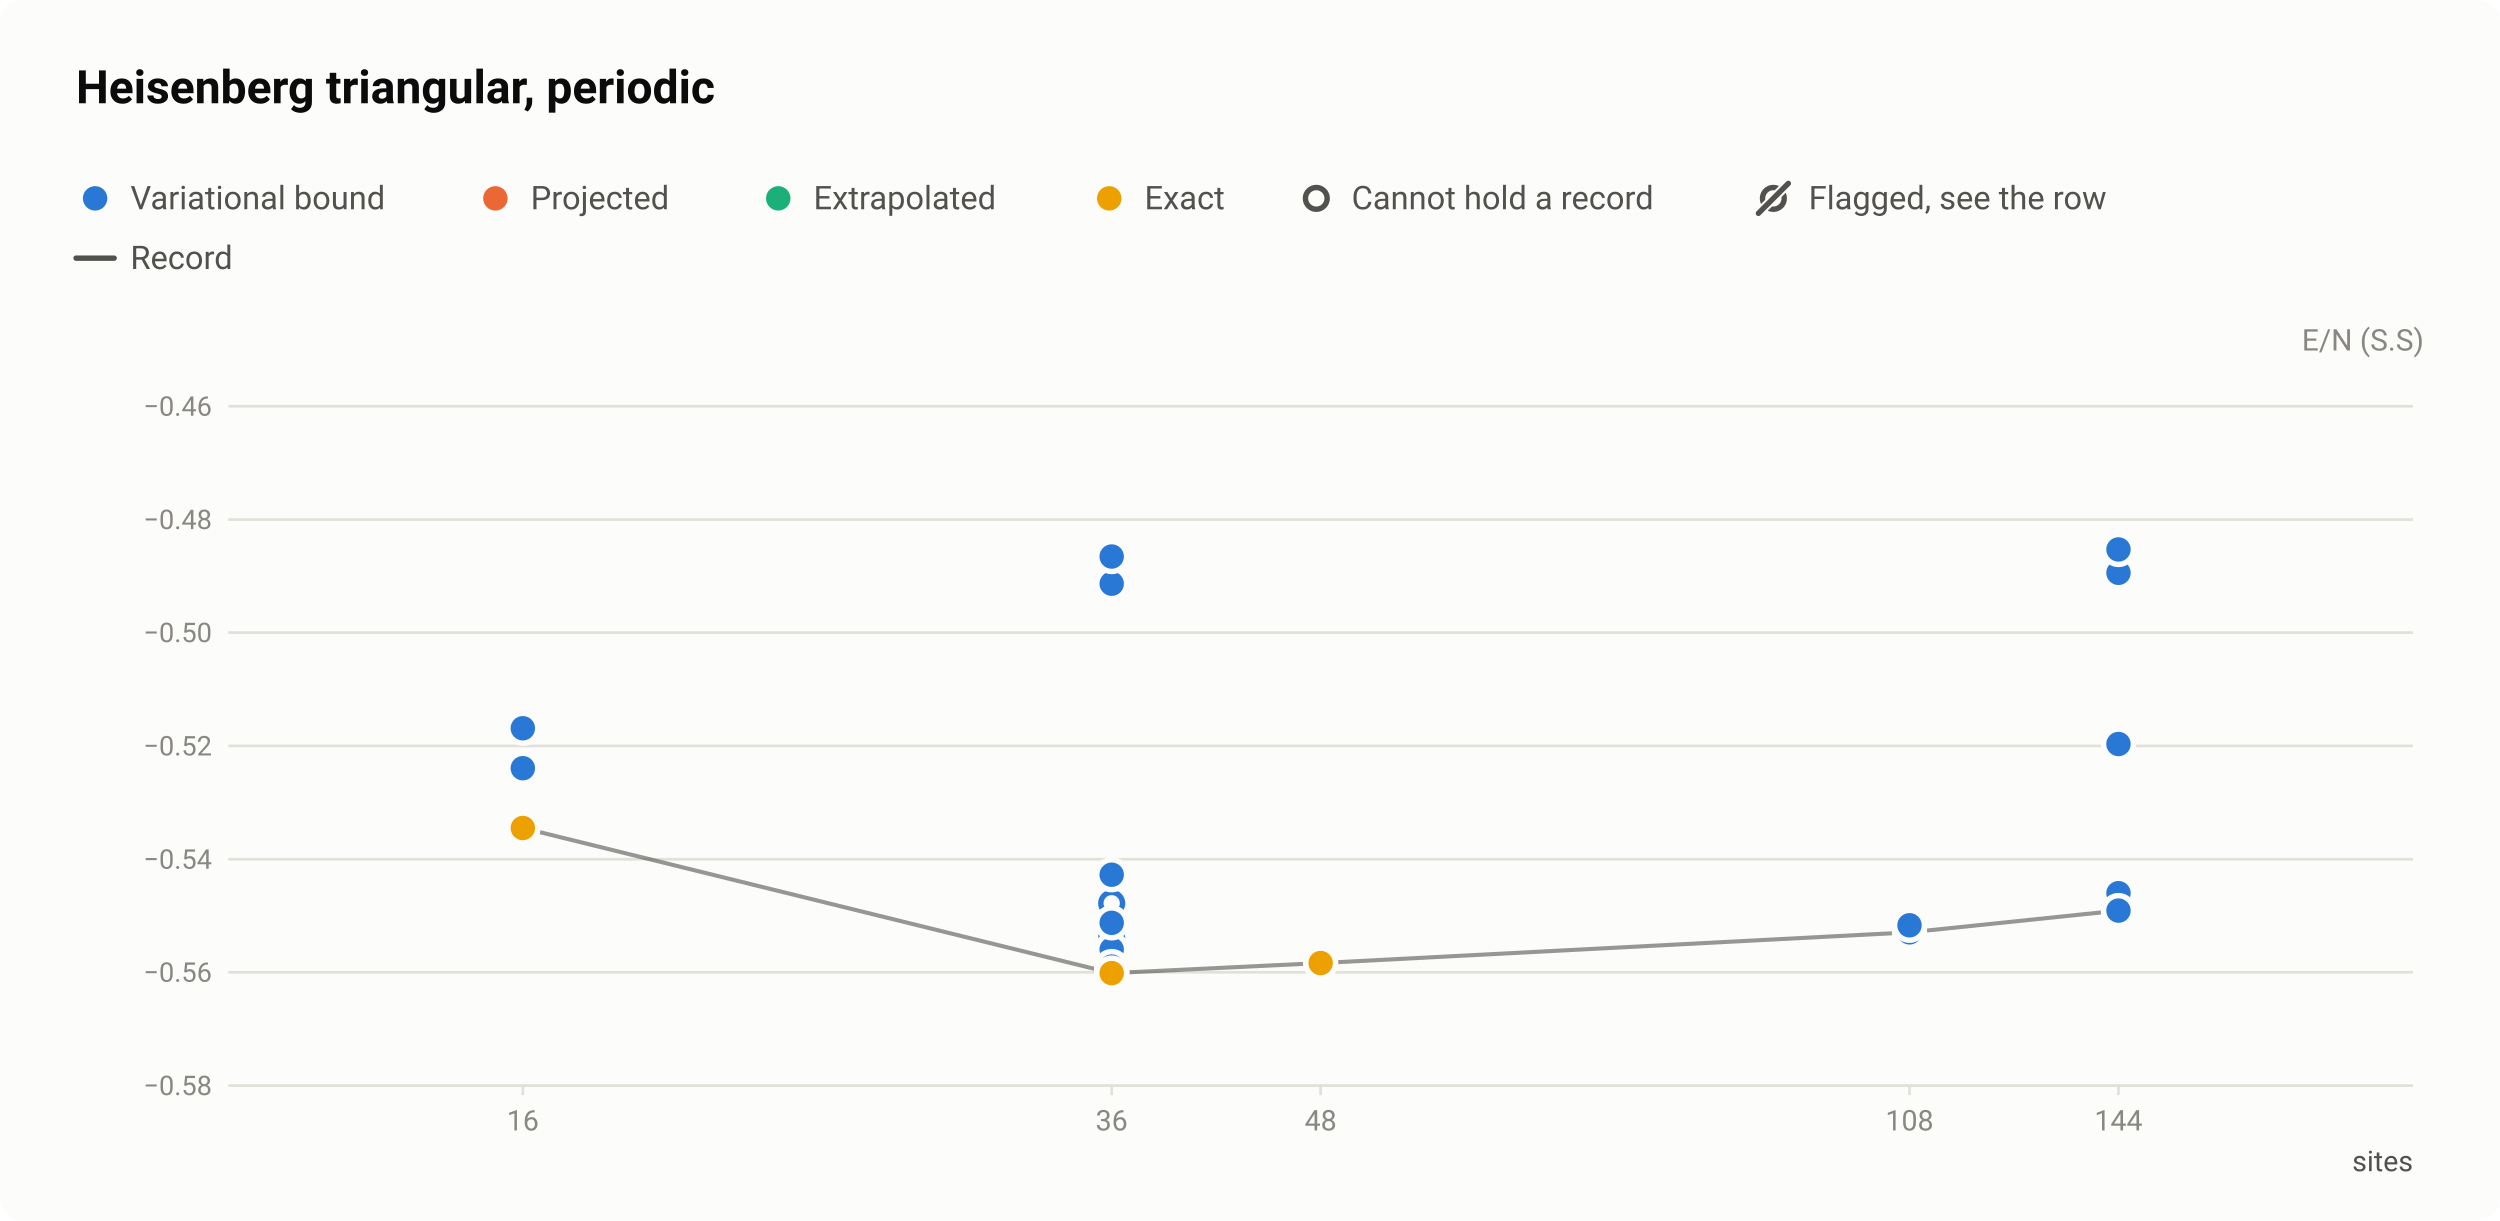
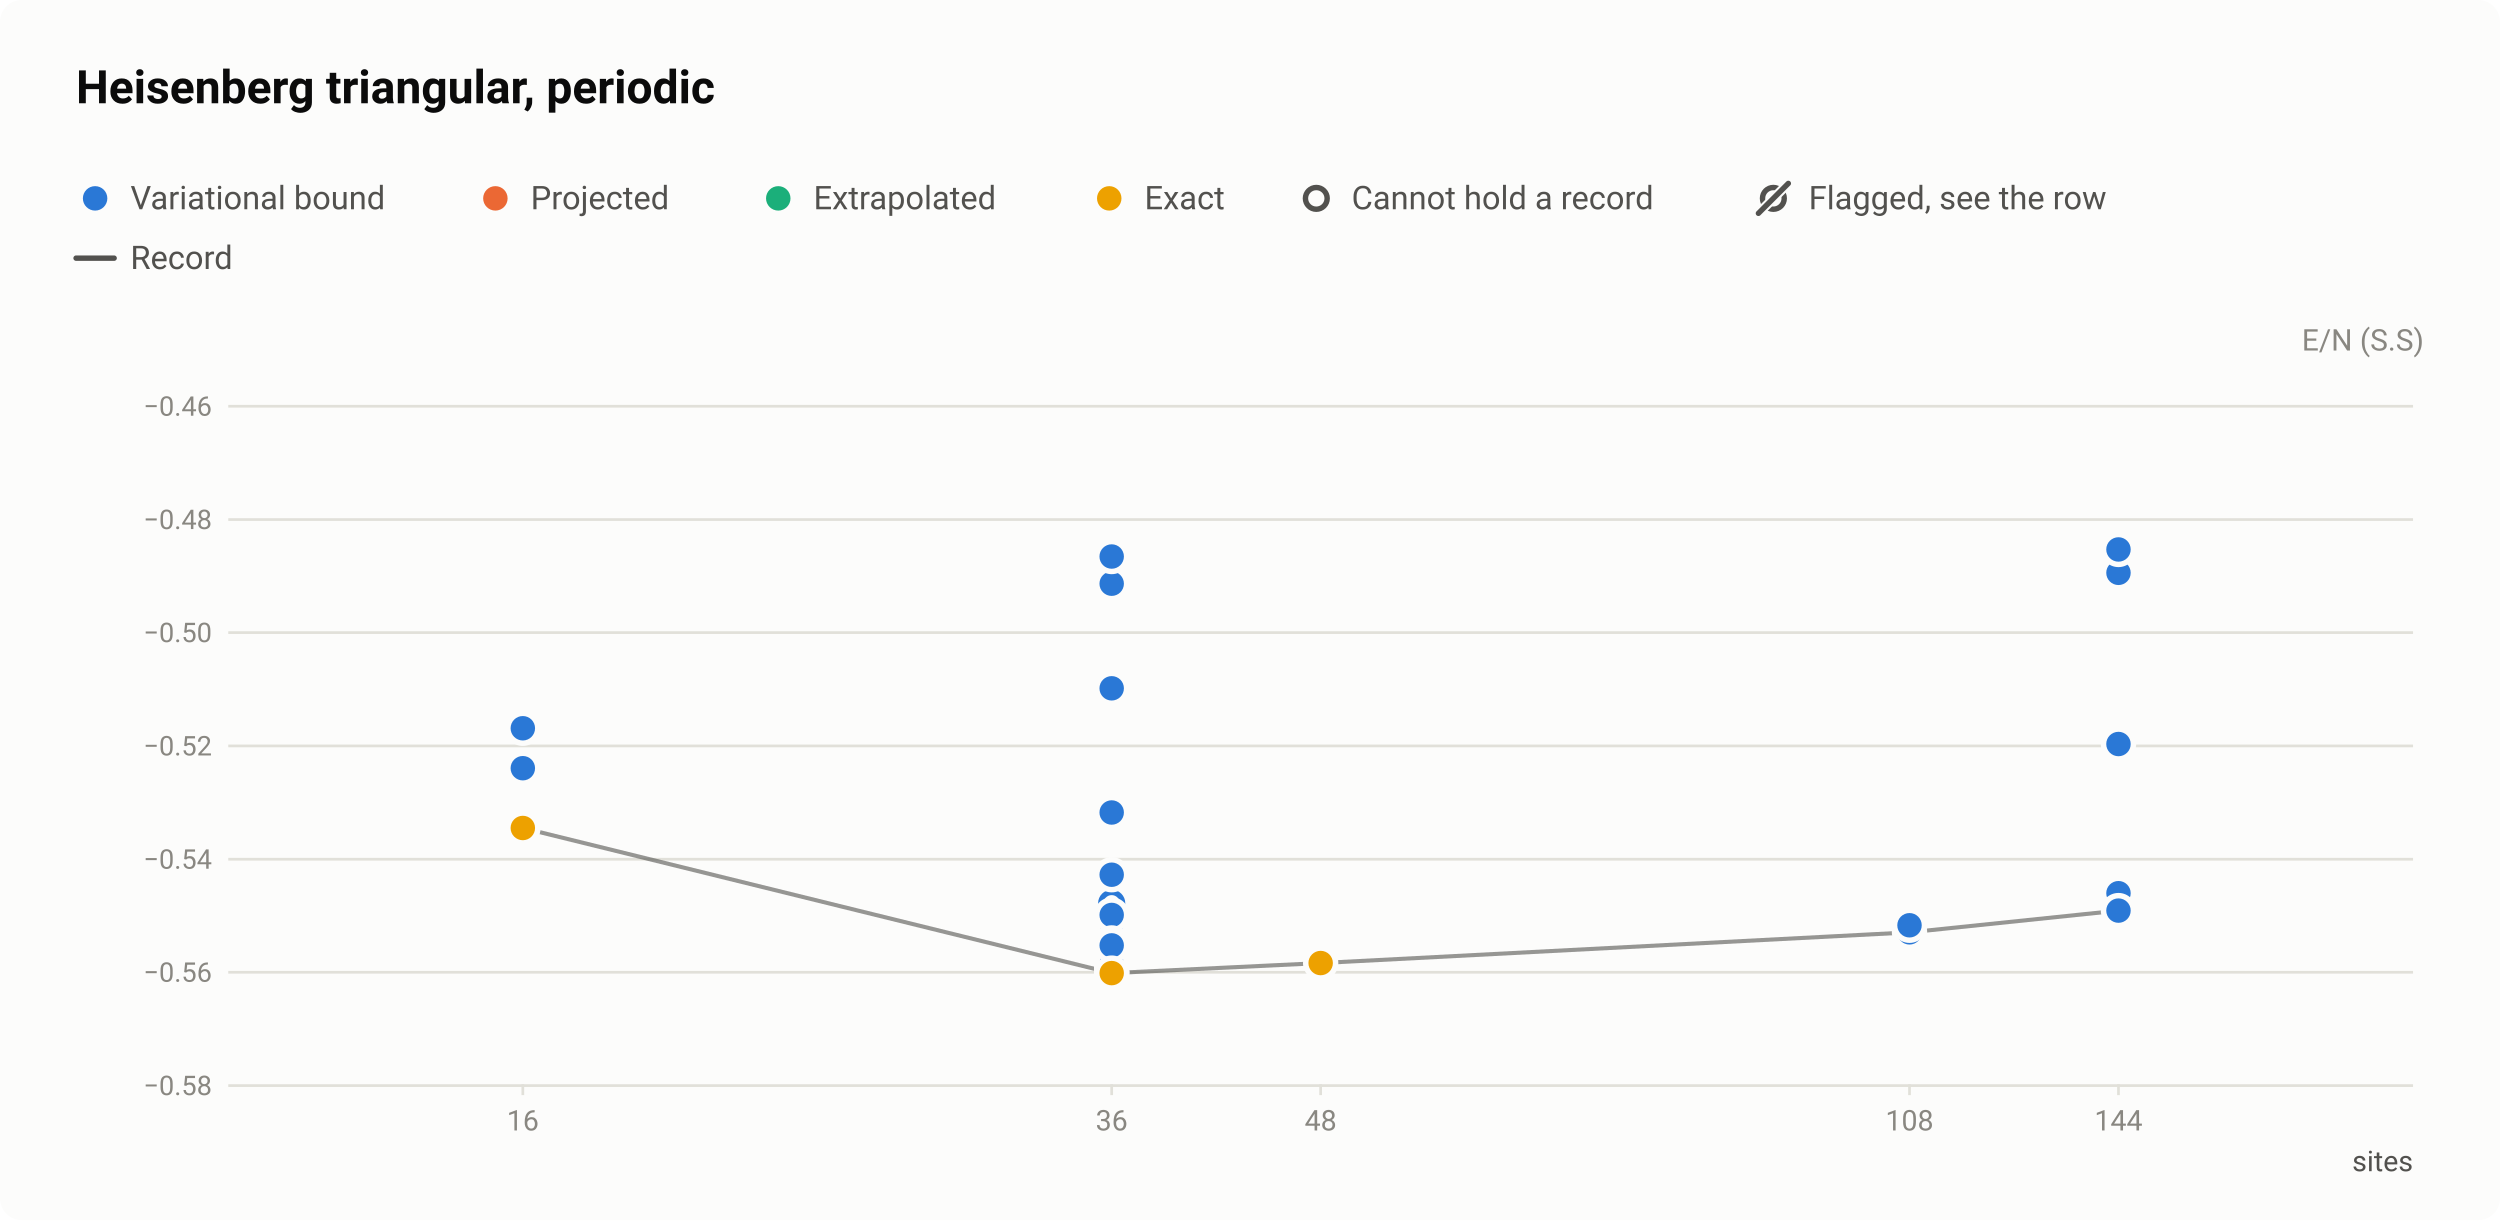
<svg xmlns="http://www.w3.org/2000/svg" width="920" height="449" viewBox="0 0 920 449" role="img" aria-labelledby="title desc">
  <style>text{font-family:system-ui,-apple-system,"Segoe UI",Roboto,"Helvetica Neue",Arial,sans-serif}</style>
  <rect width="920" height="449" rx="8" fill="#fcfcfb" />
  <text x="28" y="38" font-size="17" fill="#0b0b0b" font-weight="600">Heisenberg triangular, periodic</text>
  <circle cx="35" cy="73" r="6.5" fill="#fcfcfb" />
  <circle cx="35" cy="73" r="4.5" fill="#2a78d6" />
  <text x="48" y="77" font-size="12" fill="#52514e">Variational bound</text>
  <circle cx="182.3" cy="73" r="6.5" fill="#fcfcfb" />
  <circle cx="182.3" cy="73" r="4.5" fill="#eb6834" />
  <text x="195.3" y="77" font-size="12" fill="#52514e">Projected</text>
  <circle cx="286.4" cy="73" r="6.5" fill="#fcfcfb" />
  <circle cx="286.4" cy="73" r="4.5" fill="#1baf7a" />
  <text x="299.4" y="77" font-size="12" fill="#52514e">Extrapolated</text>
  <circle cx="408.2" cy="73" r="6.5" fill="#fcfcfb" />
  <circle cx="408.2" cy="73" r="4.5" fill="#eda100" />
  <text x="421.2" y="77" font-size="12" fill="#52514e">Exact</text>
  <circle cx="484.4" cy="73" r="6.5" fill="#fcfcfb" />
  <circle cx="484.4" cy="73" r="4" fill="#fcfcfb" stroke="#52514e" stroke-width="2" />
  <text x="497.4" y="77" font-size="12" fill="#52514e">Cannot hold a record</text>
  <circle cx="652.6" cy="73" r="4" fill="none" stroke="#52514e" stroke-width="2" />
  <path d="M647.1 78.5L658.1 67.5" stroke="#fcfcfb" stroke-width="3.5" stroke-linecap="round" />
  <path d="M647.1 78.5L658.1 67.5" stroke="#52514e" stroke-width="2" stroke-linecap="round" />
  <text x="665.6" y="77" font-size="12" fill="#52514e">Flagged, see the row</text>
  <path d="M28 95H42" stroke="#52514e" stroke-width="2" stroke-linecap="round" />
  <text x="48" y="99" font-size="12" fill="#52514e">Record</text>
  <text x="892" y="129" font-size="11" fill="#898781" text-anchor="end">E/N (S.S)</text>
  <path d="M84 399.5H888" stroke="#e1e0d9" stroke-width="1" />
  <text x="78" y="403" font-size="10" fill="#898781" text-anchor="end" style="font-variant-numeric:tabular-nums">−0.58</text>
  <path d="M84 357.8H888" stroke="#e1e0d9" stroke-width="1" />
  <text x="78" y="361.3" font-size="10" fill="#898781" text-anchor="end" style="font-variant-numeric:tabular-nums">−0.56</text>
  <path d="M84 316.2H888" stroke="#e1e0d9" stroke-width="1" />
  <text x="78" y="319.7" font-size="10" fill="#898781" text-anchor="end" style="font-variant-numeric:tabular-nums">−0.54</text>
  <path d="M84 274.5H888" stroke="#e1e0d9" stroke-width="1" />
  <text x="78" y="278" font-size="10" fill="#898781" text-anchor="end" style="font-variant-numeric:tabular-nums">−0.52</text>
  <path d="M84 232.8H888" stroke="#e1e0d9" stroke-width="1" />
  <text x="78" y="236.3" font-size="10" fill="#898781" text-anchor="end" style="font-variant-numeric:tabular-nums">−0.50</text>
  <path d="M84 191.2H888" stroke="#e1e0d9" stroke-width="1" />
  <text x="78" y="194.7" font-size="10" fill="#898781" text-anchor="end" style="font-variant-numeric:tabular-nums">−0.48</text>
  <path d="M84 149.5H888" stroke="#e1e0d9" stroke-width="1" />
  <text x="78" y="153" font-size="10" fill="#898781" text-anchor="end" style="font-variant-numeric:tabular-nums">−0.46</text>
  <path d="M192.4 399v4" stroke="#e1e0d9" stroke-width="1" />
  <text x="192.4" y="416" font-size="10.5" fill="#898781" text-anchor="middle" style="font-variant-numeric:tabular-nums">16</text>
  <path d="M409.1 399v4" stroke="#e1e0d9" stroke-width="1" />
  <text x="409.1" y="416" font-size="10.5" fill="#898781" text-anchor="middle" style="font-variant-numeric:tabular-nums">36</text>
  <path d="M486 399v4" stroke="#e1e0d9" stroke-width="1" />
  <text x="486" y="416" font-size="10.5" fill="#898781" text-anchor="middle" style="font-variant-numeric:tabular-nums">48</text>
  <path d="M702.7 399v4" stroke="#e1e0d9" stroke-width="1" />
  <text x="702.7" y="416" font-size="10.5" fill="#898781" text-anchor="middle" style="font-variant-numeric:tabular-nums">108</text>
  <path d="M779.6 399v4" stroke="#e1e0d9" stroke-width="1" />
  <text x="779.6" y="416" font-size="10.5" fill="#898781" text-anchor="middle" style="font-variant-numeric:tabular-nums">144</text>
  <text x="888" y="431" font-size="10.5" fill="#52514e" text-anchor="end">sites</text>
  <path d="M192.4 304.7L409.1 358.1L486 354.4L702.7 343.1L779.6 335.1" fill="none" stroke="#52514e" stroke-width="1.5" stroke-linejoin="round" opacity="0.6" />
  <a class="pt" href="/instances/#r-Heisenberg_triangular_36_P-9d3dfab3">
    <circle cx="409.1" cy="355.7" r="6.5" fill="#fcfcfb" />
    <circle cx="409.1" cy="355.7" r="4" fill="#fcfcfb" stroke="#2a78d6" stroke-width="2" />
  </a>
  <a class="pt" href="/instances/#r-Heisenberg_triangular_36_P-ed92a199">
    <circle cx="409.1" cy="342.8" r="6.5" fill="#fcfcfb" />
    <circle cx="409.1" cy="342.8" r="4" fill="#fcfcfb" stroke="#2a78d6" stroke-width="2" />
  </a>
  <a class="pt" href="/instances/#r-Heisenberg_triangular_36_P-88e89a62">
    <circle cx="409.1" cy="347.3" r="6.5" fill="#fcfcfb" />
    <circle cx="409.1" cy="347.3" r="4" fill="#fcfcfb" stroke="#2a78d6" stroke-width="2" />
  </a>
  <a class="pt" href="/instances/#r-Heisenberg_triangular_36_P-a9dbbd7a">
    <circle cx="409.1" cy="345.3" r="6.5" fill="#fcfcfb" />
    <circle cx="409.1" cy="345.3" r="4" fill="#fcfcfb" stroke="#2a78d6" stroke-width="2" />
  </a>
  <a class="pt" href="/instances/#r-Heisenberg_triangular_36_P-ee64c6d6">
    <circle cx="409.1" cy="332.4" r="6.5" fill="#fcfcfb" />
    <circle cx="409.1" cy="332.4" r="4" fill="#fcfcfb" stroke="#2a78d6" stroke-width="2" />
  </a>
  <a class="pt" href="/instances/#r-Heisenberg_triangular_16_P-aaa25b75">
    <circle cx="192.4" cy="303.2" r="6.5" fill="#fcfcfb" />
    <circle cx="192.4" cy="303.2" r="4.5" fill="#2a78d6" />
  </a>
  <a class="pt" href="/instances/#r-Heisenberg_triangular_16_P-c749a387">
    <circle cx="192.4" cy="304.7" r="6.5" fill="#fcfcfb" />
    <circle cx="192.4" cy="304.7" r="4.5" fill="#2a78d6" />
  </a>
  <a class="pt" href="/instances/#r-Heisenberg_triangular_16_P-da107b7b">
    <circle cx="192.4" cy="282.7" r="6.5" fill="#fcfcfb" />
    <circle cx="192.4" cy="282.7" r="4.5" fill="#2a78d6" />
  </a>
  <a class="pt" href="/instances/#r-Heisenberg_triangular_16_P-f7930bb2">
    <circle cx="192.4" cy="268" r="6.5" fill="#fcfcfb" />
    <circle cx="192.4" cy="268" r="4.5" fill="#2a78d6" />
  </a>
  <a class="pt" href="/instances/#r-Heisenberg_triangular_36_P-dd8c393a">
    <circle cx="409.1" cy="353.4" r="6.5" fill="#fcfcfb" />
    <circle cx="409.1" cy="353.4" r="4.5" fill="#2a78d6" />
  </a>
  <a class="pt" href="/instances/#r-Heisenberg_triangular_36_P-304f7e29">
    <circle cx="409.1" cy="214.8" r="6.5" fill="#fcfcfb" />
    <circle cx="409.1" cy="214.8" r="4.5" fill="#2a78d6" />
  </a>
  <a class="pt" href="/instances/#r-Heisenberg_triangular_36_P-18a0118e">
    <circle cx="409.1" cy="204.8" r="6.5" fill="#fcfcfb" />
    <circle cx="409.1" cy="204.8" r="4.5" fill="#2a78d6" />
  </a>
  <a class="pt" href="/instances/#r-Heisenberg_triangular_36_P-88a6f74f">
    <circle cx="409.1" cy="358" r="6.5" fill="#fcfcfb" />
    <circle cx="409.1" cy="358" r="4.5" fill="#2a78d6" />
  </a>
  <a class="pt" href="/instances/#r-Heisenberg_triangular_36_P-8c390086">
    <circle cx="409.1" cy="357.5" r="6.5" fill="#fcfcfb" />
    <circle cx="409.1" cy="357.5" r="4.5" fill="#2a78d6" />
  </a>
  <a class="pt" href="/instances/#r-Heisenberg_triangular_36_P-3ae3c49e">
    <circle cx="409.1" cy="349.4" r="6.5" fill="#fcfcfb" />
    <circle cx="409.1" cy="349.4" r="4.5" fill="#2a78d6" />
  </a>
  <a class="pt" href="/instances/#r-Heisenberg_triangular_36_P-7b8a0bef">
    <circle cx="409.1" cy="321.9" r="6.5" fill="#fcfcfb" />
    <circle cx="409.1" cy="321.9" r="4.5" fill="#2a78d6" />
  </a>
  <a class="pt" href="/instances/#r-Heisenberg_triangular_36_P-c2d2f352">
    <circle cx="409.1" cy="339.6" r="6.5" fill="#fcfcfb" />
    <circle cx="409.1" cy="339.6" r="4.5" fill="#2a78d6" />
  </a>
  <a class="pt" href="/instances/#r-Heisenberg_triangular_36_P-290e4e0f">
    <circle cx="409.1" cy="355.7" r="6.5" fill="#fcfcfb" />
    <circle cx="409.1" cy="355.7" r="4.5" fill="#2a78d6" />
  </a>
+   <a class="pt" href="/instances/#r-Heisenberg_triangular_36_P-f518ac4d">
+     <circle cx="409.1" cy="336.7" r="6.5" fill="#fcfcfb" />
+     <circle cx="409.1" cy="336.7" r="4.5" fill="#2a78d6" />
+   </a>
+   <a class="pt" href="/instances/#r-Heisenberg_triangular_36_P-652fbc92">
+     <circle cx="409.1" cy="347" r="6.5" fill="#fcfcfb" />
+     <circle cx="409.1" cy="347" r="4.5" fill="#2a78d6" />
+   </a>
+   <a class="pt" href="/instances/#r-Heisenberg_triangular_36_P-e2a8dae5">
+     <circle cx="409.1" cy="353.2" r="6.5" fill="#fcfcfb" />
+     <circle cx="409.1" cy="353.2" r="4.5" fill="#2a78d6" />
+   </a>
+   <a class="pt" href="/instances/#r-Heisenberg_triangular_36_P-7d83b2de">
+     <circle cx="409.1" cy="354.7" r="6.5" fill="#fcfcfb" />
+     <circle cx="409.1" cy="354.7" r="4.5" fill="#2a78d6" />
+   </a>
+   <a class="pt" href="/instances/#r-Heisenberg_triangular_36_P-7be66577">
+     <circle cx="409.1" cy="299" r="6.5" fill="#fcfcfb" />
+     <circle cx="409.1" cy="299" r="4.5" fill="#2a78d6" />
+   </a>
+   <a class="pt" href="/instances/#r-Heisenberg_triangular_36_P-48aa9baf">
+     <circle cx="409.1" cy="253.3" r="6.5" fill="#fcfcfb" />
+     <circle cx="409.1" cy="253.3" r="4.5" fill="#2a78d6" />
+   </a>
+   <a class="pt" href="/instances/#r-Heisenberg_triangular_36_P-4f689e4c">
+     <circle cx="409.1" cy="347.9" r="6.5" fill="#fcfcfb" />
+     <circle cx="409.1" cy="347.9" r="4.5" fill="#2a78d6" />
+   </a>
  <a class="pt" href="/instances/#r-Heisenberg_triangular_108_P-9fe37b1f">
    <circle cx="702.7" cy="343.1" r="6.5" fill="#fcfcfb" />
    <circle cx="702.7" cy="343.1" r="4.5" fill="#2a78d6" />
  </a>
  <a class="pt" href="/instances/#r-Heisenberg_triangular_108_P-f12cb5c5">
    <circle cx="702.7" cy="340.5" r="6.5" fill="#fcfcfb" />
    <circle cx="702.7" cy="340.5" r="4.5" fill="#2a78d6" />
  </a>
  <a class="pt" href="/instances/#r-Heisenberg_triangular_144_P-db6c352a">
    <circle cx="779.6" cy="328.7" r="6.5" fill="#fcfcfb" />
    <circle cx="779.6" cy="328.7" r="4.5" fill="#2a78d6" />
  </a>
  <a class="pt" href="/instances/#r-Heisenberg_triangular_144_P-8b6644fc">
    <circle cx="779.6" cy="273.8" r="6.5" fill="#fcfcfb" />
    <circle cx="779.6" cy="273.8" r="4.5" fill="#2a78d6" />
  </a>
  <a class="pt" href="/instances/#r-Heisenberg_triangular_144_P-c70e14b1">
    <circle cx="779.6" cy="210.8" r="6.5" fill="#fcfcfb" />
    <circle cx="779.6" cy="210.8" r="4.5" fill="#2a78d6" />
  </a>
  <a class="pt" href="/instances/#r-Heisenberg_triangular_144_P-4b5b03a2">
    <circle cx="779.6" cy="202.2" r="6.5" fill="#fcfcfb" />
    <circle cx="779.6" cy="202.2" r="4.5" fill="#2a78d6" />
  </a>
  <a class="pt" href="/instances/#r-Heisenberg_triangular_144_P-b7f89757">
    <circle cx="779.6" cy="335.1" r="6.5" fill="#fcfcfb" />
    <circle cx="779.6" cy="335.1" r="4.5" fill="#2a78d6" />
  </a>
  <a class="pt" href="/instances/#r-Heisenberg_triangular_16_P-48bcb403">
    <circle cx="192.4" cy="304.7" r="6.5" fill="#fcfcfb" />
    <circle cx="192.4" cy="304.7" r="4.5" fill="#eda100" />
  </a>
  <a class="pt" href="/instances/#r-Heisenberg_triangular_36_P-8f4dcbae">
    <circle cx="409.1" cy="358.1" r="6.5" fill="#fcfcfb" />
    <circle cx="409.1" cy="358.1" r="4.5" fill="#eda100" />
  </a>
  <a class="pt" href="/instances/#r-Heisenberg_triangular_48_P-8e832eb0">
    <circle cx="486" cy="354.4" r="6.5" fill="#fcfcfb" />
    <circle cx="486" cy="354.4" r="4.5" fill="#eda100" />
  </a>
</svg>
